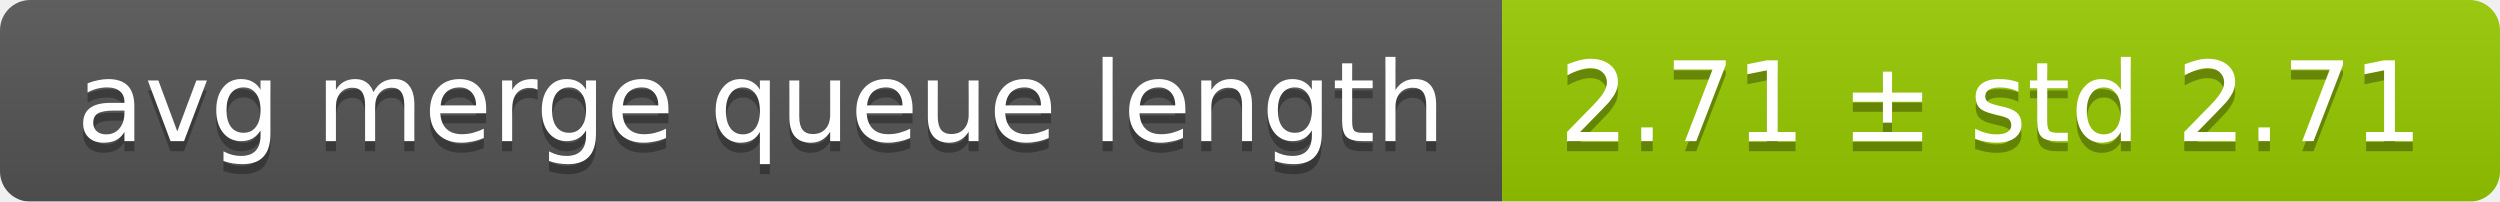
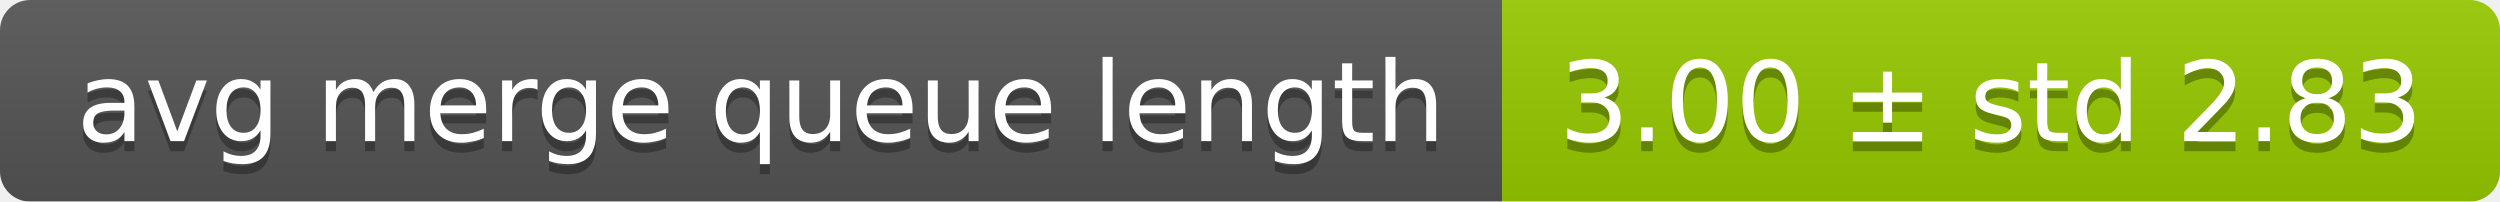
<svg xmlns="http://www.w3.org/2000/svg" width="248" height="20">
  <linearGradient id="smooth" x2="0" y2="100%">
    <stop offset="0" stop-color="#bbb" stop-opacity=".1" />
    <stop offset="1" stop-opacity=".1" />
  </linearGradient>
  <mask id="round">
    <rect width="248" height="20" rx="3" fill="#fff" />
  </mask>
  <g mask="url(#round)">
    <rect width="149" height="20" fill="#555" />
    <rect x="149" width="99" height="20" fill="#97ca00" />
    <rect width="248" height="20" fill="url(#smooth)" />
  </g>
  <g fill="#fff" text-anchor="middle" font-family="DejaVu Sans,Verdana,Geneva,sans-serif" font-size="11">
    <text x="75.5" y="15" fill="#010101" fill-opacity=".3">avg merge queue length</text>
    <text x="75.5" y="14">avg merge queue length</text>
-     <text x="197.5" y="15" fill="#010101" fill-opacity=".3">2.71 ± std 2.71</text>
-     <text x="197.5" y="14">2.71 ± std 2.71</text>
+     <text x="197.5" y="15" fill="#010101" fill-opacity=".3">3.00 ± std 2.83</text>
+     <text x="197.5" y="14">3.00 ± std 2.83</text>
  </g>
</svg>
